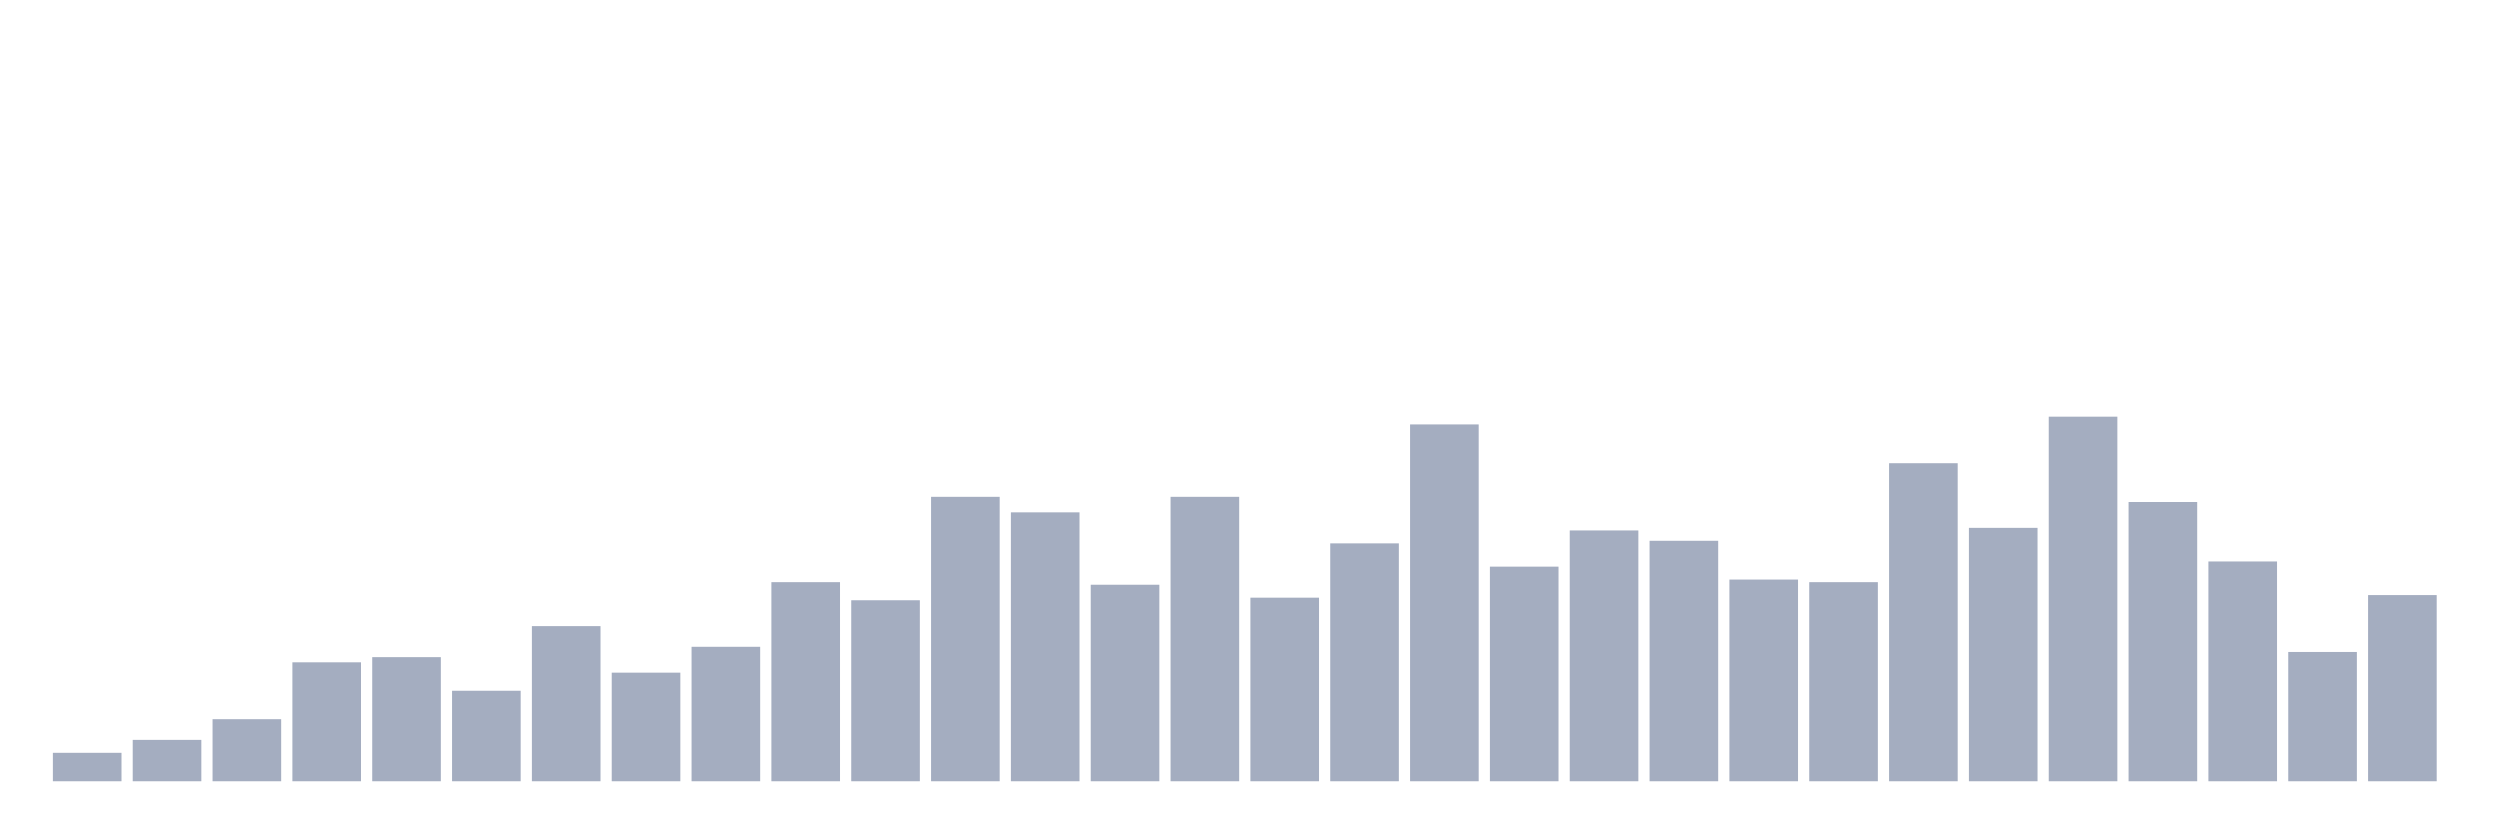
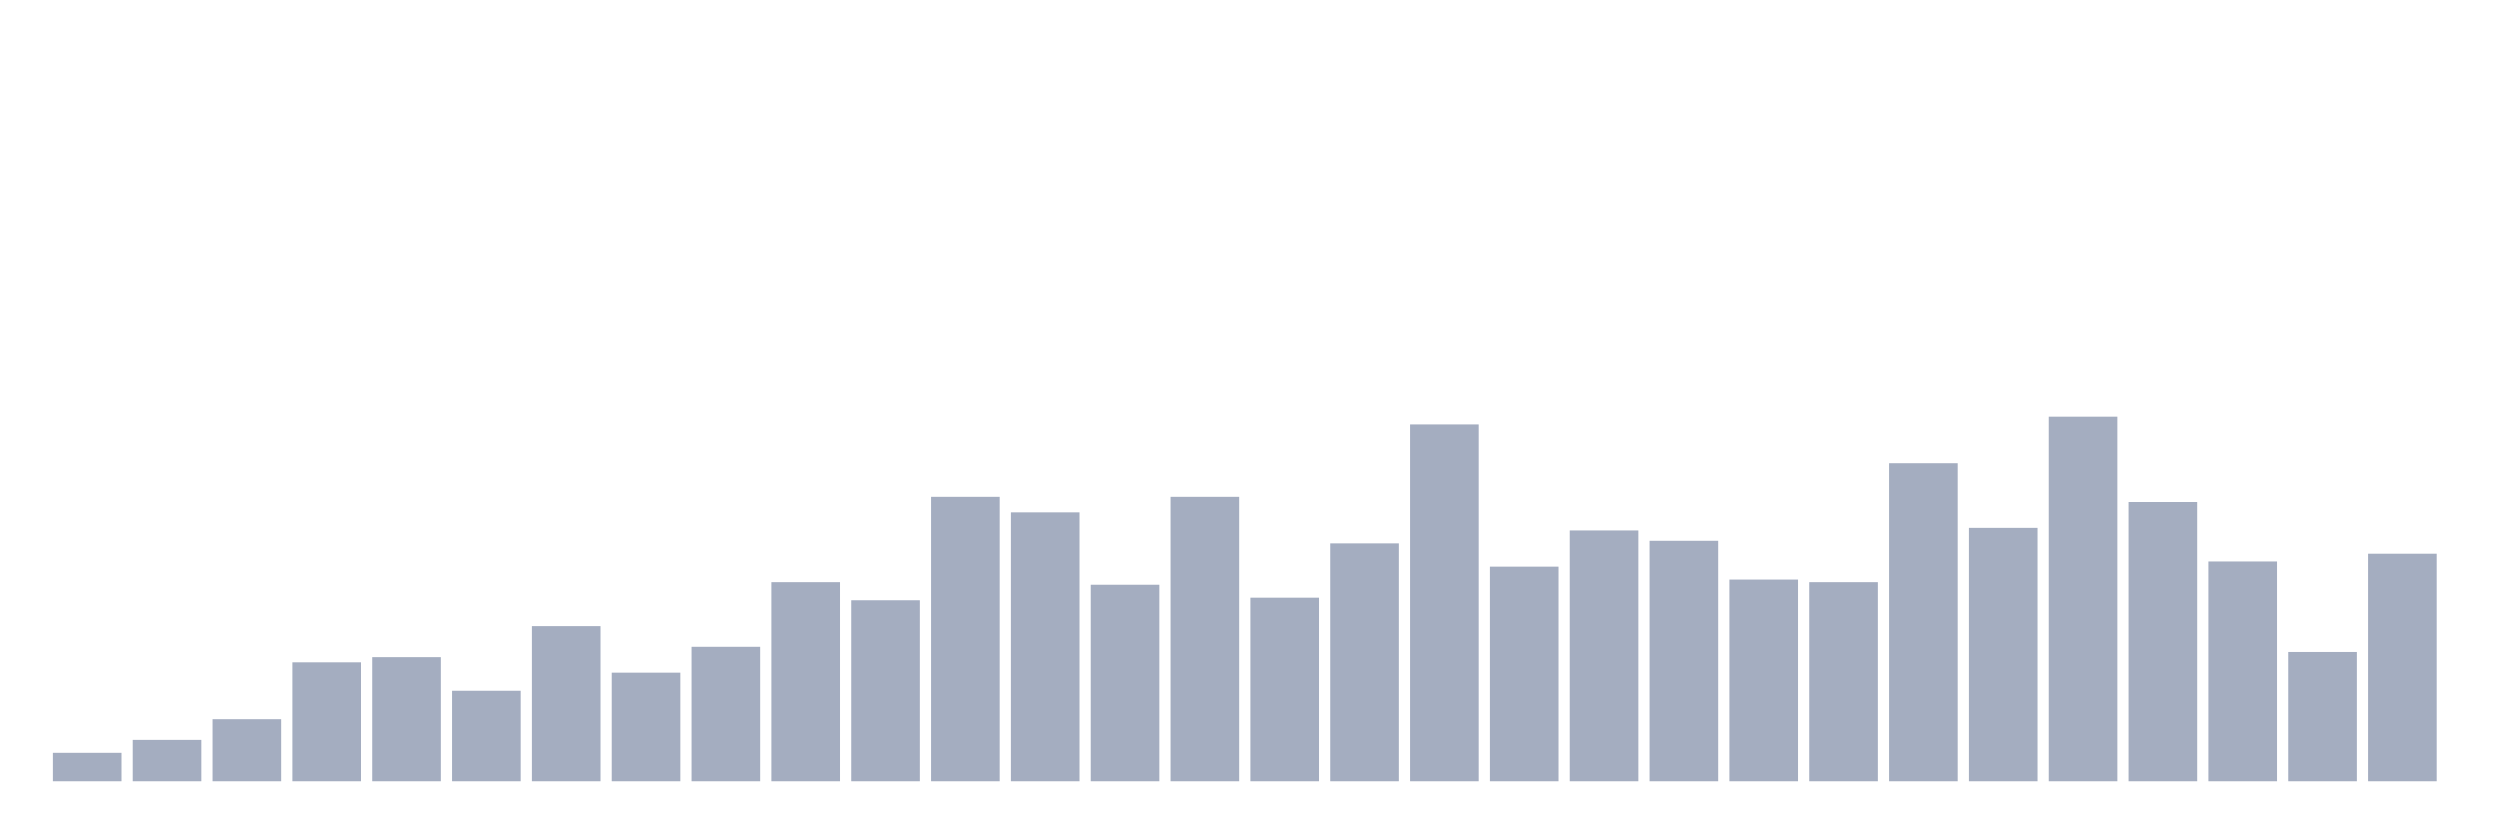
<svg xmlns="http://www.w3.org/2000/svg" viewBox="0 0 480 160">
  <g transform="translate(10,10)">
    <rect class="bar" x="0.153" width="13.175" y="134.539" height="5.461" fill="rgb(164,173,192)" />
    <rect class="bar" x="15.482" width="13.175" y="132.057" height="7.943" fill="rgb(164,173,192)" />
    <rect class="bar" x="30.81" width="13.175" y="128.085" height="11.915" fill="rgb(164,173,192)" />
    <rect class="bar" x="46.138" width="13.175" y="117.163" height="22.837" fill="rgb(164,173,192)" />
    <rect class="bar" x="61.466" width="13.175" y="116.17" height="23.83" fill="rgb(164,173,192)" />
    <rect class="bar" x="76.794" width="13.175" y="122.624" height="17.376" fill="rgb(164,173,192)" />
    <rect class="bar" x="92.123" width="13.175" y="110.213" height="29.787" fill="rgb(164,173,192)" />
    <rect class="bar" x="107.451" width="13.175" y="119.149" height="20.851" fill="rgb(164,173,192)" />
    <rect class="bar" x="122.779" width="13.175" y="114.184" height="25.816" fill="rgb(164,173,192)" />
    <rect class="bar" x="138.107" width="13.175" y="101.773" height="38.227" fill="rgb(164,173,192)" />
    <rect class="bar" x="153.436" width="13.175" y="105.248" height="34.752" fill="rgb(164,173,192)" />
    <rect class="bar" x="168.764" width="13.175" y="85.39" height="54.61" fill="rgb(164,173,192)" />
    <rect class="bar" x="184.092" width="13.175" y="88.369" height="51.631" fill="rgb(164,173,192)" />
    <rect class="bar" x="199.42" width="13.175" y="102.27" height="37.73" fill="rgb(164,173,192)" />
    <rect class="bar" x="214.748" width="13.175" y="85.39" height="54.61" fill="rgb(164,173,192)" />
    <rect class="bar" x="230.077" width="13.175" y="104.752" height="35.248" fill="rgb(164,173,192)" />
    <rect class="bar" x="245.405" width="13.175" y="94.326" height="45.674" fill="rgb(164,173,192)" />
    <rect class="bar" x="260.733" width="13.175" y="71.489" height="68.511" fill="rgb(164,173,192)" />
    <rect class="bar" x="276.061" width="13.175" y="98.794" height="41.206" fill="rgb(164,173,192)" />
    <rect class="bar" x="291.39" width="13.175" y="91.844" height="48.156" fill="rgb(164,173,192)" />
    <rect class="bar" x="306.718" width="13.175" y="93.83" height="46.17" fill="rgb(164,173,192)" />
    <rect class="bar" x="322.046" width="13.175" y="101.277" height="38.723" fill="rgb(164,173,192)" />
    <rect class="bar" x="337.374" width="13.175" y="101.773" height="38.227" fill="rgb(164,173,192)" />
    <rect class="bar" x="352.702" width="13.175" y="78.936" height="61.064" fill="rgb(164,173,192)" />
    <rect class="bar" x="368.031" width="13.175" y="91.348" height="48.652" fill="rgb(164,173,192)" />
    <rect class="bar" x="383.359" width="13.175" y="70" height="70" fill="rgb(164,173,192)" />
    <rect class="bar" x="398.687" width="13.175" y="86.383" height="53.617" fill="rgb(164,173,192)" />
    <rect class="bar" x="414.015" width="13.175" y="97.801" height="42.199" fill="rgb(164,173,192)" />
    <rect class="bar" x="429.344" width="13.175" y="115.177" height="24.823" fill="rgb(164,173,192)" />
-     <rect class="bar" x="444.672" width="13.175" y="104.255" height="35.745" fill="rgb(164,173,192)" />
+     <rect class="bar" x="444.672" width="13.175" y="96.312" height="43.688" fill="rgb(164,173,192)" />
  </g>
</svg>
